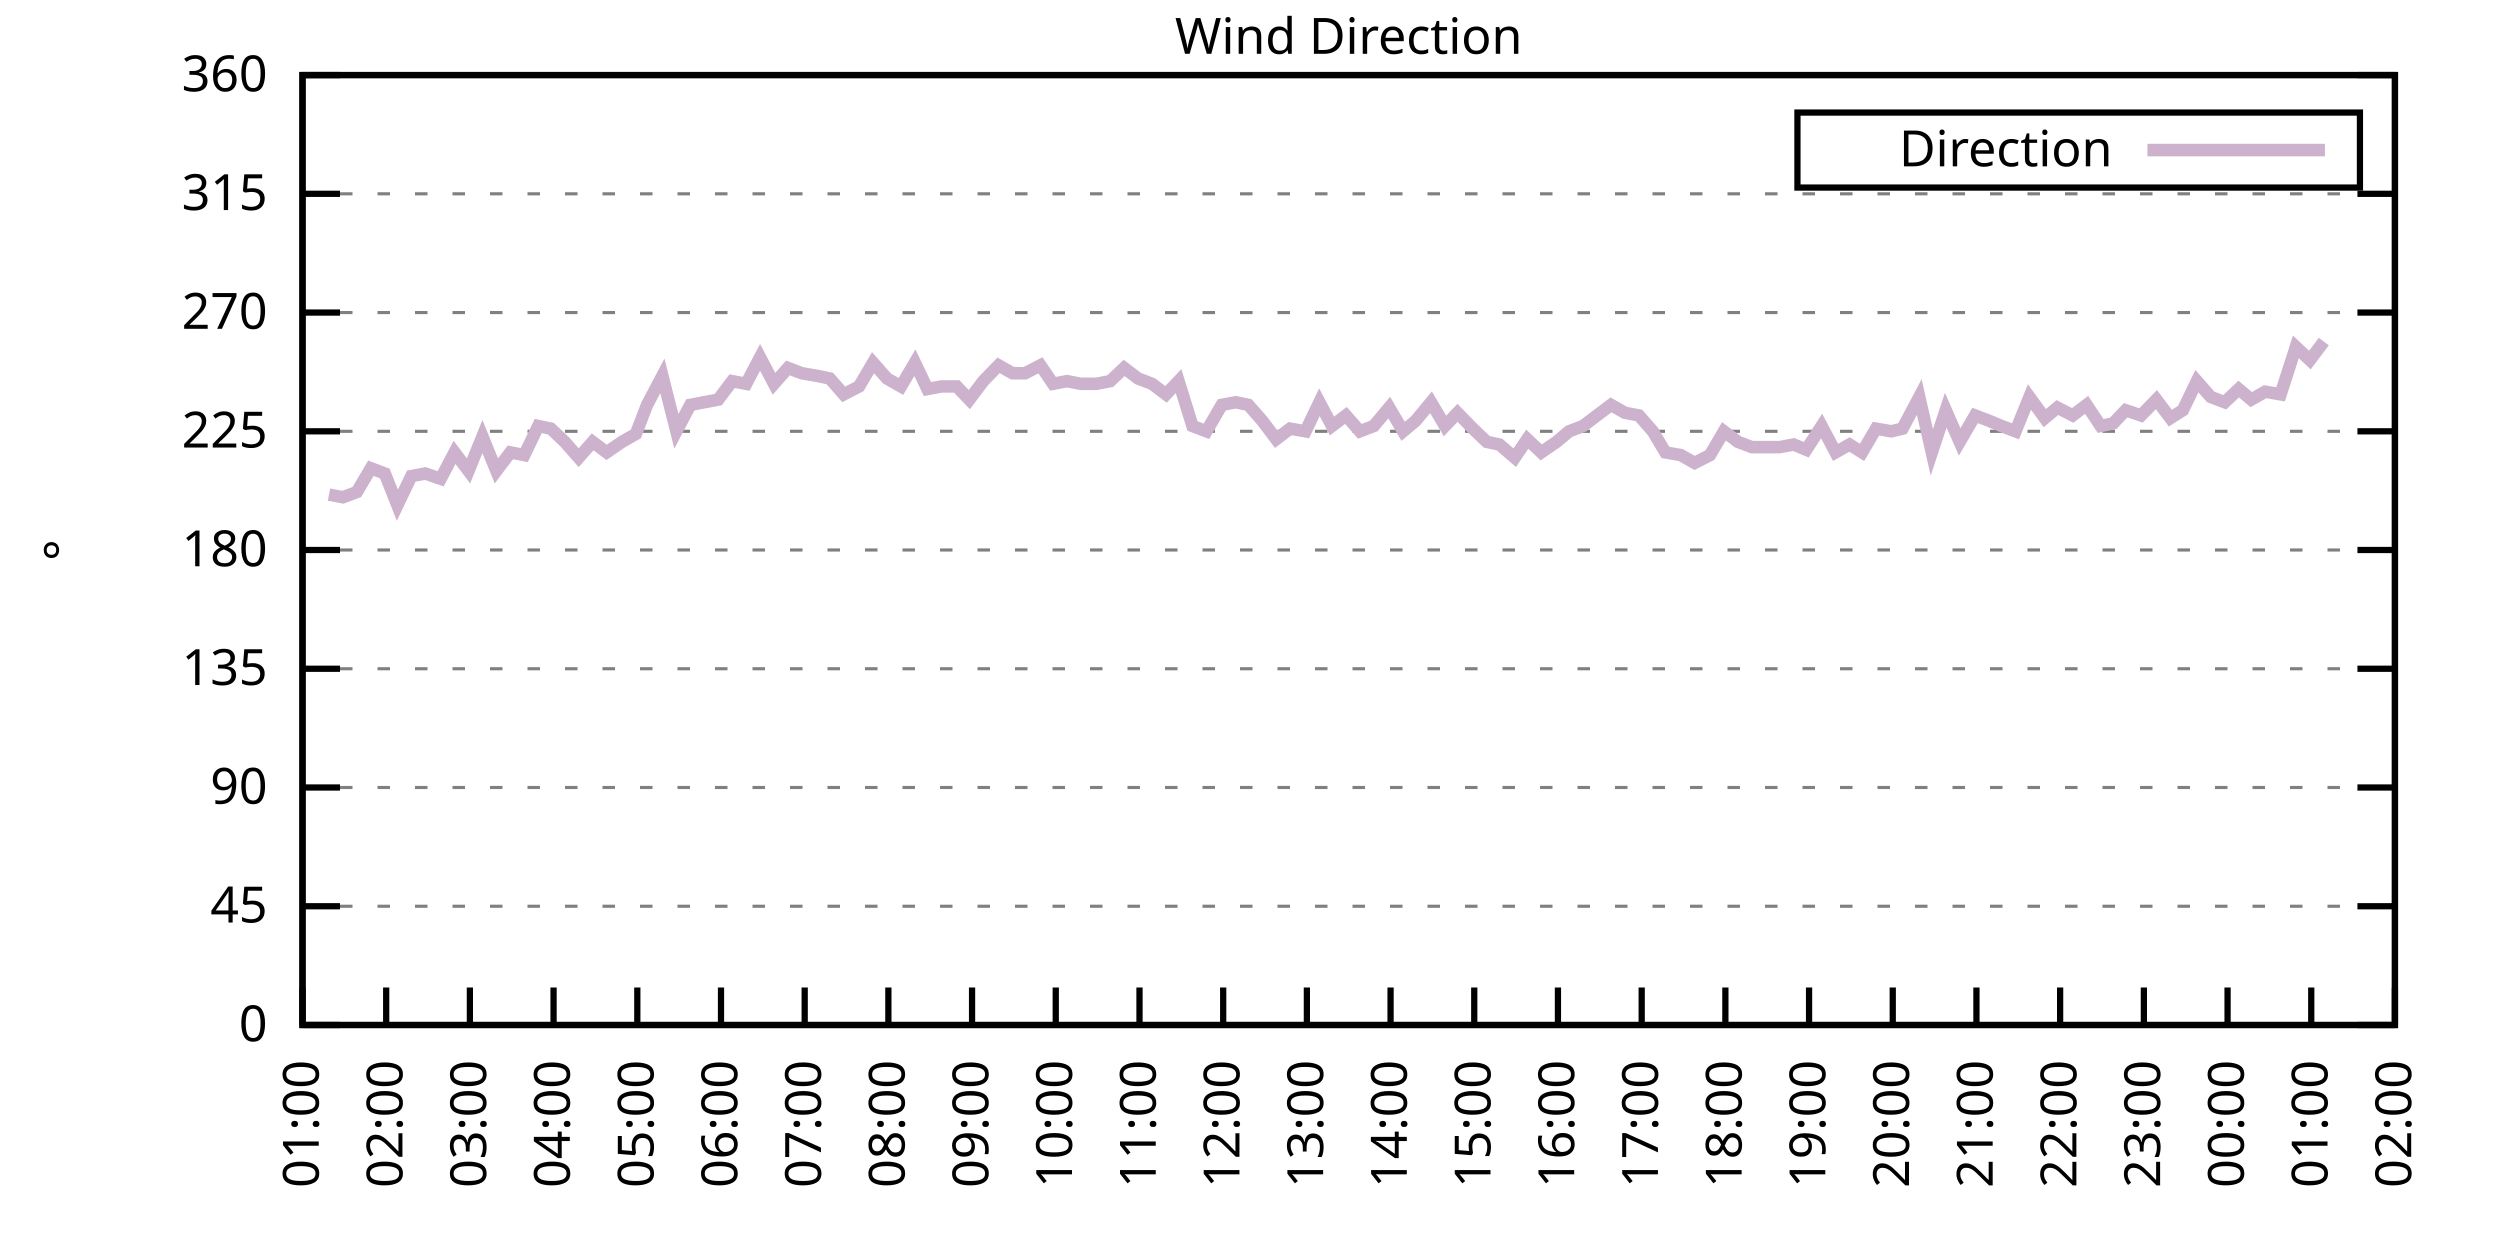
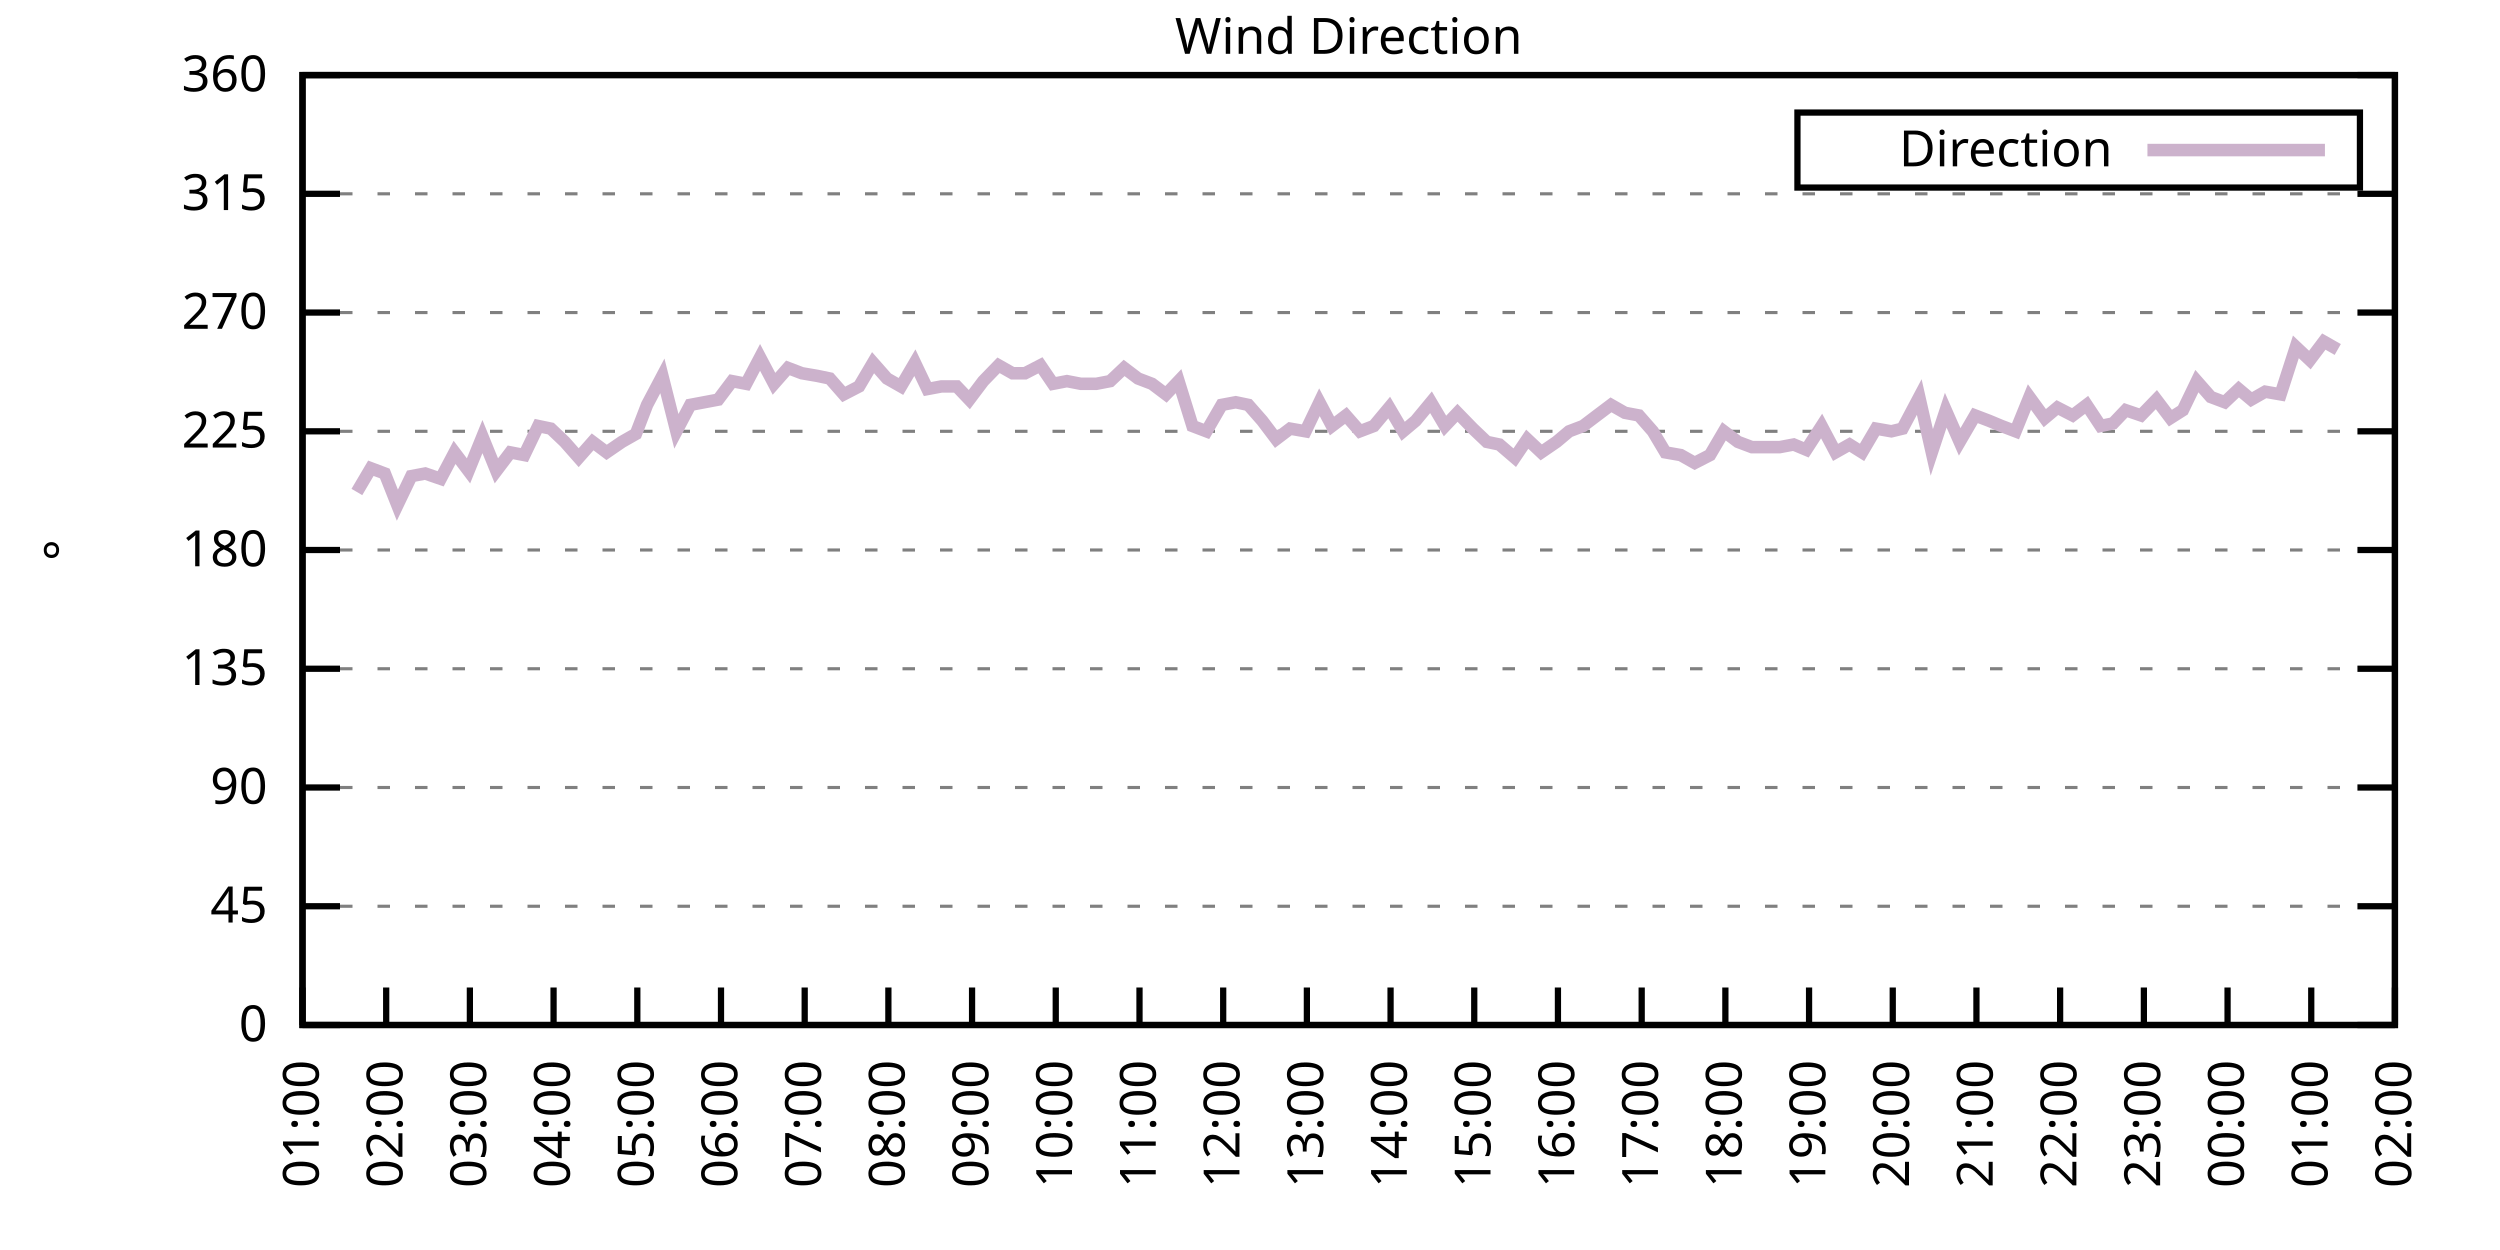
<svg xmlns="http://www.w3.org/2000/svg" xmlns:xlink="http://www.w3.org/1999/xlink" width="400" height="200" viewBox="0 0 400 200">
  <g id="gnuplot_canvas">
    <rect x="0" y="0" width="400" height="200" fill="none" />
    <defs>
      <circle id="gpDot" r="0.5" stroke-width="0.5" stroke="currentColor" />
      <path id="gpPt0" stroke-width="0.333" stroke="currentColor" d="M-1,0 h2 M0,-1 v2" />
      <path id="gpPt1" stroke-width="0.333" stroke="currentColor" d="M-1,-1 L1,1 M1,-1 L-1,1" />
      <path id="gpPt2" stroke-width="0.333" stroke="currentColor" d="M-1,0 L1,0 M0,-1 L0,1 M-1,-1 L1,1 M-1,1 L1,-1" />
      <rect id="gpPt3" stroke-width="0.333" stroke="currentColor" x="-1" y="-1" width="2" height="2" />
      <rect id="gpPt4" stroke-width="0.333" stroke="currentColor" fill="currentColor" x="-1" y="-1" width="2" height="2" />
      <circle id="gpPt5" stroke-width="0.333" stroke="currentColor" cx="0" cy="0" r="1" />
      <use xlink:href="#gpPt5" id="gpPt6" fill="currentColor" stroke="none" />
      <path id="gpPt7" stroke-width="0.333" stroke="currentColor" d="M0,-1.33 L-1.33,0.67 L1.33,0.67 z" />
      <use xlink:href="#gpPt7" id="gpPt8" fill="currentColor" stroke="none" />
      <use xlink:href="#gpPt7" id="gpPt9" stroke="currentColor" transform="rotate(180)" />
      <use xlink:href="#gpPt9" id="gpPt10" fill="currentColor" stroke="none" />
      <use xlink:href="#gpPt3" id="gpPt11" stroke="currentColor" transform="rotate(45)" />
      <use xlink:href="#gpPt11" id="gpPt12" fill="currentColor" stroke="none" />
      <path id="gpPt13" stroke-width="0.333" stroke="currentColor" d="M0,1.330 L1.265,0.411 L0.782,-1.067 L-0.782,-1.076 L-1.265,0.411 z" />
      <use xlink:href="#gpPt13" id="gpPt14" fill="currentColor" stroke="none" />
      <filter id="textbox" filterUnits="objectBoundingBox" x="0" y="0" height="1" width="1">
        <feFlood flood-color="white" flood-opacity="1" result="bgnd" />
        <feComposite in="SourceGraphic" in2="bgnd" operator="atop" />
      </filter>
      <filter id="greybox" filterUnits="objectBoundingBox" x="0" y="0" height="1" width="1">
        <feFlood flood-color="lightgrey" flood-opacity="1" result="grey" />
        <feComposite in="SourceGraphic" in2="grey" operator="atop" />
      </filter>
    </defs>
    <g fill="none" color="white" stroke="currentColor" stroke-width="1.00" stroke-linecap="butt" stroke-linejoin="miter">
</g>
    <g fill="none" color="black" stroke="currentColor" stroke-width="1.00" stroke-linecap="butt" stroke-linejoin="miter">
      <g stroke="none" shape-rendering="crispEdges">
        <polygon fill="rgb(255, 255, 255)" points="48.40,164.00 383.18,164.00 383.18,12.02 48.40,12.02 " />
      </g>
    </g>
    <g fill="none" color="black" stroke="currentColor" stroke-width="1.00" stroke-linecap="butt" stroke-linejoin="miter">
</g>
    <g fill="none" color="black" stroke="black" stroke-width="0.50" stroke-linecap="butt" stroke-linejoin="miter">
</g>
    <g fill="none" color="gray" stroke="currentColor" stroke-width="0.50" stroke-linecap="butt" stroke-linejoin="miter">
      <path stroke="gray" stroke-dasharray="2,4" class="gridline" d="M48.40,164.00 L383.19,164.00  " />
    </g>
    <g fill="none" color="gray" stroke="gray" stroke-width="1.00" stroke-linecap="butt" stroke-linejoin="miter">
</g>
    <g fill="none" color="black" stroke="currentColor" stroke-width="1.00" stroke-linecap="butt" stroke-linejoin="miter">
      <path stroke="black" d="M48.40,164.00 L54.40,164.00 M383.19,164.00 L377.19,164.00  " />
      <g transform="translate(42.80,166.60)" stroke="none" fill="black" font-family="Sans" font-size="8.00" text-anchor="end">
        <text>
          <tspan font-family="Sans"> 0</tspan>
        </text>
      </g>
    </g>
    <g fill="none" color="black" stroke="currentColor" stroke-width="1.00" stroke-linecap="butt" stroke-linejoin="miter">
</g>
    <g fill="none" color="black" stroke="black" stroke-width="0.50" stroke-linecap="butt" stroke-linejoin="miter">
</g>
    <g fill="none" color="gray" stroke="currentColor" stroke-width="0.50" stroke-linecap="butt" stroke-linejoin="miter">
      <path stroke="gray" stroke-dasharray="2,4" class="gridline" d="M48.40,145.00 L383.19,145.00  " />
    </g>
    <g fill="none" color="gray" stroke="gray" stroke-width="1.00" stroke-linecap="butt" stroke-linejoin="miter">
</g>
    <g fill="none" color="black" stroke="currentColor" stroke-width="1.00" stroke-linecap="butt" stroke-linejoin="miter">
      <path stroke="black" d="M48.40,145.00 L54.40,145.00 M383.19,145.00 L377.19,145.00  " />
      <g transform="translate(42.80,147.60)" stroke="none" fill="black" font-family="Sans" font-size="8.00" text-anchor="end">
        <text>
          <tspan font-family="Sans"> 45</tspan>
        </text>
      </g>
    </g>
    <g fill="none" color="black" stroke="currentColor" stroke-width="1.00" stroke-linecap="butt" stroke-linejoin="miter">
</g>
    <g fill="none" color="black" stroke="black" stroke-width="0.50" stroke-linecap="butt" stroke-linejoin="miter">
</g>
    <g fill="none" color="gray" stroke="currentColor" stroke-width="0.50" stroke-linecap="butt" stroke-linejoin="miter">
      <path stroke="gray" stroke-dasharray="2,4" class="gridline" d="M48.40,126.00 L383.19,126.00  " />
    </g>
    <g fill="none" color="gray" stroke="gray" stroke-width="1.00" stroke-linecap="butt" stroke-linejoin="miter">
</g>
    <g fill="none" color="black" stroke="currentColor" stroke-width="1.00" stroke-linecap="butt" stroke-linejoin="miter">
      <path stroke="black" d="M48.40,126.00 L54.40,126.00 M383.19,126.00 L377.19,126.00  " />
      <g transform="translate(42.80,128.60)" stroke="none" fill="black" font-family="Sans" font-size="8.00" text-anchor="end">
        <text>
          <tspan font-family="Sans"> 90</tspan>
        </text>
      </g>
    </g>
    <g fill="none" color="black" stroke="currentColor" stroke-width="1.00" stroke-linecap="butt" stroke-linejoin="miter">
</g>
    <g fill="none" color="black" stroke="black" stroke-width="0.50" stroke-linecap="butt" stroke-linejoin="miter">
</g>
    <g fill="none" color="gray" stroke="currentColor" stroke-width="0.50" stroke-linecap="butt" stroke-linejoin="miter">
      <path stroke="gray" stroke-dasharray="2,4" class="gridline" d="M48.40,107.00 L383.19,107.00  " />
    </g>
    <g fill="none" color="gray" stroke="gray" stroke-width="1.00" stroke-linecap="butt" stroke-linejoin="miter">
</g>
    <g fill="none" color="black" stroke="currentColor" stroke-width="1.00" stroke-linecap="butt" stroke-linejoin="miter">
      <path stroke="black" d="M48.40,107.00 L54.40,107.00 M383.19,107.00 L377.19,107.00  " />
      <g transform="translate(42.80,109.60)" stroke="none" fill="black" font-family="Sans" font-size="8.00" text-anchor="end">
        <text>
          <tspan font-family="Sans"> 135</tspan>
        </text>
      </g>
    </g>
    <g fill="none" color="black" stroke="currentColor" stroke-width="1.00" stroke-linecap="butt" stroke-linejoin="miter">
</g>
    <g fill="none" color="black" stroke="black" stroke-width="0.50" stroke-linecap="butt" stroke-linejoin="miter">
</g>
    <g fill="none" color="gray" stroke="currentColor" stroke-width="0.50" stroke-linecap="butt" stroke-linejoin="miter">
      <path stroke="gray" stroke-dasharray="2,4" class="gridline" d="M48.40,88.00 L383.19,88.00  " />
    </g>
    <g fill="none" color="gray" stroke="gray" stroke-width="1.00" stroke-linecap="butt" stroke-linejoin="miter">
</g>
    <g fill="none" color="black" stroke="currentColor" stroke-width="1.00" stroke-linecap="butt" stroke-linejoin="miter">
      <path stroke="black" d="M48.40,88.00 L54.40,88.00 M383.19,88.00 L377.19,88.00  " />
      <g transform="translate(42.80,90.60)" stroke="none" fill="black" font-family="Sans" font-size="8.00" text-anchor="end">
        <text>
          <tspan font-family="Sans"> 180</tspan>
        </text>
      </g>
    </g>
    <g fill="none" color="black" stroke="currentColor" stroke-width="1.00" stroke-linecap="butt" stroke-linejoin="miter">
</g>
    <g fill="none" color="black" stroke="black" stroke-width="0.50" stroke-linecap="butt" stroke-linejoin="miter">
</g>
    <g fill="none" color="gray" stroke="currentColor" stroke-width="0.50" stroke-linecap="butt" stroke-linejoin="miter">
      <path stroke="gray" stroke-dasharray="2,4" class="gridline" d="M48.40,69.01 L383.19,69.01  " />
    </g>
    <g fill="none" color="gray" stroke="gray" stroke-width="1.00" stroke-linecap="butt" stroke-linejoin="miter">
</g>
    <g fill="none" color="black" stroke="currentColor" stroke-width="1.00" stroke-linecap="butt" stroke-linejoin="miter">
      <path stroke="black" d="M48.40,69.01 L54.40,69.01 M383.19,69.01 L377.19,69.01  " />
      <g transform="translate(42.80,71.61)" stroke="none" fill="black" font-family="Sans" font-size="8.00" text-anchor="end">
        <text>
          <tspan font-family="Sans"> 225</tspan>
        </text>
      </g>
    </g>
    <g fill="none" color="black" stroke="currentColor" stroke-width="1.00" stroke-linecap="butt" stroke-linejoin="miter">
</g>
    <g fill="none" color="black" stroke="black" stroke-width="0.50" stroke-linecap="butt" stroke-linejoin="miter">
</g>
    <g fill="none" color="gray" stroke="currentColor" stroke-width="0.50" stroke-linecap="butt" stroke-linejoin="miter">
      <path stroke="gray" stroke-dasharray="2,4" class="gridline" d="M48.40,50.01 L383.19,50.01  " />
    </g>
    <g fill="none" color="gray" stroke="gray" stroke-width="1.00" stroke-linecap="butt" stroke-linejoin="miter">
</g>
    <g fill="none" color="black" stroke="currentColor" stroke-width="1.00" stroke-linecap="butt" stroke-linejoin="miter">
      <path stroke="black" d="M48.40,50.01 L54.40,50.01 M383.19,50.01 L377.19,50.01  " />
      <g transform="translate(42.80,52.61)" stroke="none" fill="black" font-family="Sans" font-size="8.00" text-anchor="end">
        <text>
          <tspan font-family="Sans"> 270</tspan>
        </text>
      </g>
    </g>
    <g fill="none" color="black" stroke="currentColor" stroke-width="1.00" stroke-linecap="butt" stroke-linejoin="miter">
</g>
    <g fill="none" color="black" stroke="black" stroke-width="0.50" stroke-linecap="butt" stroke-linejoin="miter">
</g>
    <g fill="none" color="gray" stroke="currentColor" stroke-width="0.50" stroke-linecap="butt" stroke-linejoin="miter">
      <path stroke="gray" stroke-dasharray="2,4" class="gridline" d="M48.40,31.01 L383.19,31.01  " />
    </g>
    <g fill="none" color="gray" stroke="gray" stroke-width="1.00" stroke-linecap="butt" stroke-linejoin="miter">
</g>
    <g fill="none" color="black" stroke="currentColor" stroke-width="1.00" stroke-linecap="butt" stroke-linejoin="miter">
      <path stroke="black" d="M48.40,31.01 L54.40,31.01 M383.19,31.01 L377.19,31.01  " />
      <g transform="translate(42.80,33.61)" stroke="none" fill="black" font-family="Sans" font-size="8.00" text-anchor="end">
        <text>
          <tspan font-family="Sans"> 315</tspan>
        </text>
      </g>
    </g>
    <g fill="none" color="black" stroke="currentColor" stroke-width="1.00" stroke-linecap="butt" stroke-linejoin="miter">
</g>
    <g fill="none" color="black" stroke="black" stroke-width="0.50" stroke-linecap="butt" stroke-linejoin="miter">
</g>
    <g fill="none" color="gray" stroke="currentColor" stroke-width="0.50" stroke-linecap="butt" stroke-linejoin="miter">
      <path stroke="gray" stroke-dasharray="2,4" class="gridline" d="M48.40,12.01 L383.19,12.01  " />
    </g>
    <g fill="none" color="gray" stroke="gray" stroke-width="1.00" stroke-linecap="butt" stroke-linejoin="miter">
</g>
    <g fill="none" color="black" stroke="currentColor" stroke-width="1.00" stroke-linecap="butt" stroke-linejoin="miter">
      <path stroke="black" d="M48.40,12.01 L54.40,12.01 M383.19,12.01 L377.19,12.01  " />
      <g transform="translate(42.80,14.61)" stroke="none" fill="black" font-family="Sans" font-size="8.00" text-anchor="end">
        <text>
          <tspan font-family="Sans"> 360</tspan>
        </text>
      </g>
    </g>
    <g fill="none" color="black" stroke="currentColor" stroke-width="1.00" stroke-linecap="butt" stroke-linejoin="miter">
      <path stroke="black" d="M48.40,164.00 L48.40,158.00  " />
      <g transform="translate(51.00,169.60) rotate(270.00)" stroke="none" fill="black" font-family="Sans" font-size="8.00" text-anchor="end">
        <text>
          <tspan font-family="Sans">01:00</tspan>
        </text>
      </g>
    </g>
    <g fill="none" color="black" stroke="currentColor" stroke-width="1.00" stroke-linecap="butt" stroke-linejoin="miter">
      <path stroke="black" d="M61.79,164.00 L61.79,158.00  " />
      <g transform="translate(64.39,169.60) rotate(270.00)" stroke="none" fill="black" font-family="Sans" font-size="8.00" text-anchor="end">
        <text>
          <tspan font-family="Sans">02:00</tspan>
        </text>
      </g>
    </g>
    <g fill="none" color="black" stroke="currentColor" stroke-width="1.00" stroke-linecap="butt" stroke-linejoin="miter">
      <path stroke="black" d="M75.18,164.00 L75.18,158.00  " />
      <g transform="translate(77.78,169.60) rotate(270.00)" stroke="none" fill="black" font-family="Sans" font-size="8.00" text-anchor="end">
        <text>
          <tspan font-family="Sans">03:00</tspan>
        </text>
      </g>
    </g>
    <g fill="none" color="black" stroke="currentColor" stroke-width="1.00" stroke-linecap="butt" stroke-linejoin="miter">
      <path stroke="black" d="M88.57,164.00 L88.57,158.00  " />
      <g transform="translate(91.17,169.60) rotate(270.00)" stroke="none" fill="black" font-family="Sans" font-size="8.00" text-anchor="end">
        <text>
          <tspan font-family="Sans">04:00</tspan>
        </text>
      </g>
    </g>
    <g fill="none" color="black" stroke="currentColor" stroke-width="1.00" stroke-linecap="butt" stroke-linejoin="miter">
      <path stroke="black" d="M101.97,164.00 L101.97,158.00  " />
      <g transform="translate(104.57,169.60) rotate(270.00)" stroke="none" fill="black" font-family="Sans" font-size="8.00" text-anchor="end">
        <text>
          <tspan font-family="Sans">05:00</tspan>
        </text>
      </g>
    </g>
    <g fill="none" color="black" stroke="currentColor" stroke-width="1.00" stroke-linecap="butt" stroke-linejoin="miter">
      <path stroke="black" d="M115.36,164.00 L115.36,158.00  " />
      <g transform="translate(117.96,169.60) rotate(270.00)" stroke="none" fill="black" font-family="Sans" font-size="8.00" text-anchor="end">
        <text>
          <tspan font-family="Sans">06:00</tspan>
        </text>
      </g>
    </g>
    <g fill="none" color="black" stroke="currentColor" stroke-width="1.00" stroke-linecap="butt" stroke-linejoin="miter">
      <path stroke="black" d="M128.75,164.00 L128.75,158.00  " />
      <g transform="translate(131.35,169.60) rotate(270.00)" stroke="none" fill="black" font-family="Sans" font-size="8.00" text-anchor="end">
        <text>
          <tspan font-family="Sans">07:00</tspan>
        </text>
      </g>
    </g>
    <g fill="none" color="black" stroke="currentColor" stroke-width="1.00" stroke-linecap="butt" stroke-linejoin="miter">
      <path stroke="black" d="M142.14,164.00 L142.14,158.00  " />
      <g transform="translate(144.74,169.60) rotate(270.00)" stroke="none" fill="black" font-family="Sans" font-size="8.00" text-anchor="end">
        <text>
          <tspan font-family="Sans">08:00</tspan>
        </text>
      </g>
    </g>
    <g fill="none" color="black" stroke="currentColor" stroke-width="1.00" stroke-linecap="butt" stroke-linejoin="miter">
      <path stroke="black" d="M155.53,164.00 L155.53,158.00  " />
      <g transform="translate(158.13,169.60) rotate(270.00)" stroke="none" fill="black" font-family="Sans" font-size="8.00" text-anchor="end">
        <text>
          <tspan font-family="Sans">09:00</tspan>
        </text>
      </g>
    </g>
    <g fill="none" color="black" stroke="currentColor" stroke-width="1.00" stroke-linecap="butt" stroke-linejoin="miter">
      <path stroke="black" d="M168.92,164.00 L168.92,158.00  " />
      <g transform="translate(171.52,169.60) rotate(270.00)" stroke="none" fill="black" font-family="Sans" font-size="8.00" text-anchor="end">
        <text>
          <tspan font-family="Sans">10:00</tspan>
        </text>
      </g>
    </g>
    <g fill="none" color="black" stroke="currentColor" stroke-width="1.00" stroke-linecap="butt" stroke-linejoin="miter">
      <path stroke="black" d="M182.32,164.00 L182.32,158.00  " />
      <g transform="translate(184.92,169.60) rotate(270.00)" stroke="none" fill="black" font-family="Sans" font-size="8.00" text-anchor="end">
        <text>
          <tspan font-family="Sans">11:00</tspan>
        </text>
      </g>
    </g>
    <g fill="none" color="black" stroke="currentColor" stroke-width="1.00" stroke-linecap="butt" stroke-linejoin="miter">
      <path stroke="black" d="M195.71,164.00 L195.71,158.00  " />
      <g transform="translate(198.31,169.60) rotate(270.00)" stroke="none" fill="black" font-family="Sans" font-size="8.00" text-anchor="end">
        <text>
          <tspan font-family="Sans">12:00</tspan>
        </text>
      </g>
    </g>
    <g fill="none" color="black" stroke="currentColor" stroke-width="1.00" stroke-linecap="butt" stroke-linejoin="miter">
      <path stroke="black" d="M209.10,164.00 L209.10,158.00  " />
      <g transform="translate(211.70,169.60) rotate(270.00)" stroke="none" fill="black" font-family="Sans" font-size="8.00" text-anchor="end">
        <text>
          <tspan font-family="Sans">13:00</tspan>
        </text>
      </g>
    </g>
    <g fill="none" color="black" stroke="currentColor" stroke-width="1.00" stroke-linecap="butt" stroke-linejoin="miter">
      <path stroke="black" d="M222.49,164.00 L222.49,158.00  " />
      <g transform="translate(225.09,169.60) rotate(270.00)" stroke="none" fill="black" font-family="Sans" font-size="8.00" text-anchor="end">
        <text>
          <tspan font-family="Sans">14:00</tspan>
        </text>
      </g>
    </g>
    <g fill="none" color="black" stroke="currentColor" stroke-width="1.00" stroke-linecap="butt" stroke-linejoin="miter">
      <path stroke="black" d="M235.88,164.00 L235.88,158.00  " />
      <g transform="translate(238.48,169.60) rotate(270.00)" stroke="none" fill="black" font-family="Sans" font-size="8.00" text-anchor="end">
        <text>
          <tspan font-family="Sans">15:00</tspan>
        </text>
      </g>
    </g>
    <g fill="none" color="black" stroke="currentColor" stroke-width="1.00" stroke-linecap="butt" stroke-linejoin="miter">
      <path stroke="black" d="M249.27,164.00 L249.27,158.00  " />
      <g transform="translate(251.87,169.60) rotate(270.00)" stroke="none" fill="black" font-family="Sans" font-size="8.00" text-anchor="end">
        <text>
          <tspan font-family="Sans">16:00</tspan>
        </text>
      </g>
    </g>
    <g fill="none" color="black" stroke="currentColor" stroke-width="1.00" stroke-linecap="butt" stroke-linejoin="miter">
      <path stroke="black" d="M262.67,164.00 L262.67,158.00  " />
      <g transform="translate(265.27,169.60) rotate(270.00)" stroke="none" fill="black" font-family="Sans" font-size="8.00" text-anchor="end">
        <text>
          <tspan font-family="Sans">17:00</tspan>
        </text>
      </g>
    </g>
    <g fill="none" color="black" stroke="currentColor" stroke-width="1.00" stroke-linecap="butt" stroke-linejoin="miter">
      <path stroke="black" d="M276.06,164.00 L276.06,158.00  " />
      <g transform="translate(278.66,169.60) rotate(270.00)" stroke="none" fill="black" font-family="Sans" font-size="8.00" text-anchor="end">
        <text>
          <tspan font-family="Sans">18:00</tspan>
        </text>
      </g>
    </g>
    <g fill="none" color="black" stroke="currentColor" stroke-width="1.00" stroke-linecap="butt" stroke-linejoin="miter">
      <path stroke="black" d="M289.45,164.00 L289.45,158.00  " />
      <g transform="translate(292.05,169.60) rotate(270.00)" stroke="none" fill="black" font-family="Sans" font-size="8.00" text-anchor="end">
        <text>
          <tspan font-family="Sans">19:00</tspan>
        </text>
      </g>
    </g>
    <g fill="none" color="black" stroke="currentColor" stroke-width="1.00" stroke-linecap="butt" stroke-linejoin="miter">
      <path stroke="black" d="M302.84,164.00 L302.84,158.00  " />
      <g transform="translate(305.44,169.60) rotate(270.00)" stroke="none" fill="black" font-family="Sans" font-size="8.00" text-anchor="end">
        <text>
          <tspan font-family="Sans">20:00</tspan>
        </text>
      </g>
    </g>
    <g fill="none" color="black" stroke="currentColor" stroke-width="1.00" stroke-linecap="butt" stroke-linejoin="miter">
      <path stroke="black" d="M316.23,164.00 L316.23,158.00  " />
      <g transform="translate(318.83,169.60) rotate(270.00)" stroke="none" fill="black" font-family="Sans" font-size="8.00" text-anchor="end">
        <text>
          <tspan font-family="Sans">21:00</tspan>
        </text>
      </g>
    </g>
    <g fill="none" color="black" stroke="currentColor" stroke-width="1.00" stroke-linecap="butt" stroke-linejoin="miter">
      <path stroke="black" d="M329.62,164.00 L329.62,158.00  " />
      <g transform="translate(332.22,169.60) rotate(270.00)" stroke="none" fill="black" font-family="Sans" font-size="8.00" text-anchor="end">
        <text>
          <tspan font-family="Sans">22:00</tspan>
        </text>
      </g>
    </g>
    <g fill="none" color="black" stroke="currentColor" stroke-width="1.00" stroke-linecap="butt" stroke-linejoin="miter">
      <path stroke="black" d="M343.02,164.00 L343.02,158.00  " />
      <g transform="translate(345.62,169.60) rotate(270.00)" stroke="none" fill="black" font-family="Sans" font-size="8.00" text-anchor="end">
        <text>
          <tspan font-family="Sans">23:00</tspan>
        </text>
      </g>
    </g>
    <g fill="none" color="black" stroke="currentColor" stroke-width="1.00" stroke-linecap="butt" stroke-linejoin="miter">
      <path stroke="black" d="M356.41,164.00 L356.41,158.00  " />
      <g transform="translate(359.01,169.60) rotate(270.00)" stroke="none" fill="black" font-family="Sans" font-size="8.00" text-anchor="end">
        <text>
          <tspan font-family="Sans">00:00</tspan>
        </text>
      </g>
    </g>
    <g fill="none" color="black" stroke="currentColor" stroke-width="1.00" stroke-linecap="butt" stroke-linejoin="miter">
      <path stroke="black" d="M369.80,164.00 L369.80,158.00  " />
      <g transform="translate(372.40,169.60) rotate(270.00)" stroke="none" fill="black" font-family="Sans" font-size="8.00" text-anchor="end">
        <text>
          <tspan font-family="Sans">01:00</tspan>
        </text>
      </g>
    </g>
    <g fill="none" color="black" stroke="currentColor" stroke-width="1.00" stroke-linecap="butt" stroke-linejoin="miter">
      <path stroke="black" d="M383.19,164.00 L383.19,158.00  " />
      <g transform="translate(385.79,169.60) rotate(270.00)" stroke="none" fill="black" font-family="Sans" font-size="8.00" text-anchor="end">
        <text>
          <tspan font-family="Sans">02:00</tspan>
        </text>
      </g>
    </g>
    <g fill="none" color="black" stroke="currentColor" stroke-width="1.00" stroke-linecap="butt" stroke-linejoin="miter">
</g>
    <g fill="none" color="black" stroke="currentColor" stroke-width="1.00" stroke-linecap="butt" stroke-linejoin="miter">
      <path stroke="black" d="M48.40,12.01 L48.40,164.00 L383.19,164.00 L383.19,12.01 L48.40,12.01 Z  " />
    </g>
    <g fill="none" color="black" stroke="currentColor" stroke-width="1.00" stroke-linecap="butt" stroke-linejoin="miter">
</g>
    <g fill="none" color="black" stroke="currentColor" stroke-width="1.00" stroke-linecap="butt" stroke-linejoin="miter">
      <path stroke="black" d="M287.59,30.01 L287.59,18.01 L377.59,18.01 L377.59,30.01 L287.59,30.01 Z  " />
    </g>
    <g id="Wind_direction_plot_1">
      <g fill="none" color="white" stroke="black" stroke-width="2.00" stroke-linecap="butt" stroke-linejoin="miter">
</g>
      <g fill="none" color="black" stroke="currentColor" stroke-width="2.00" stroke-linecap="butt" stroke-linejoin="miter">
        <g transform="translate(337.99,26.61)" stroke="none" fill="black" font-family="Sans" font-size="8.00" text-anchor="end">
          <text>
            <tspan font-family="Sans">Direction</tspan>
          </text>
        </g>
      </g>
      <g fill="none" color="black" stroke="currentColor" stroke-width="2.00" stroke-linecap="butt" stroke-linejoin="miter">
-         <path stroke="rgb(204, 178, 204)" d="M343.59,24.01 L371.99,24.01 M52.64,79.14 L54.87,79.56 L57.10,78.72 L59.34,74.92 L61.57,75.76 L63.58,80.83   L65.81,76.18 L68.04,75.76 L70.50,76.61 L72.73,72.38 L74.96,75.34 L77.19,69.85 L79.42,75.34 L81.66,72.38   L83.89,72.81 L86.12,68.16 L88.13,68.58 L90.36,70.70 L92.59,73.23 L94.82,70.70 L97.06,72.38 L99.51,70.70   L101.74,69.43 L103.53,64.78 L105.98,60.14 L108.22,69.01 L110.45,64.78 L112.68,64.36 L114.91,63.94 L117.14,60.98   L119.38,61.41 L121.61,57.18 L123.84,61.41 L126.07,58.87 L128.30,59.72 L130.76,60.14 L132.77,60.56 L135.00,63.10   L137.45,61.83 L139.69,58.03 L141.92,60.56 L144.15,61.83 L146.38,58.03 L148.39,62.25 L150.62,61.83 L153.08,61.83   L155.09,63.94 L157.32,60.98 L159.77,58.45 L162.01,59.72 L164.01,59.72 L166.47,58.45 L168.48,61.41 L170.71,60.98   L172.94,61.41 L175.40,61.41 L177.63,60.98 L179.86,58.87 L182.09,60.56 L184.32,61.41 L186.56,63.10 L188.57,60.98   L190.80,68.16 L193.03,69.01 L195.48,64.78 L197.72,64.36 L199.73,64.78 L201.96,67.32 L204.19,70.27 L206.42,68.58   L208.88,69.01 L211.11,64.36 L213.12,68.16 L215.35,66.47 L217.58,69.01 L219.81,68.16 L222.27,65.21 L224.50,69.01   L226.51,67.32 L228.96,64.36 L231.20,68.16 L233.20,66.05 L235.66,68.58 L237.89,70.70 L239.90,71.12 L242.36,73.23   L244.36,70.27 L246.60,72.38 L249.05,70.70 L251.06,69.01 L253.29,68.16 L255.52,66.47 L257.76,64.78 L259.99,66.05   L262.22,66.47 L264.45,69.01 L266.46,72.38 L268.92,72.81 L271.15,74.07 L273.60,72.81 L275.83,69.01 L278.07,70.70   L280.30,71.54 L282.53,71.54 L284.76,71.54 L286.99,71.12 L289.00,71.96 L291.46,68.16 L293.69,72.38 L295.92,71.12   L297.93,72.38 L300.16,68.58 L302.62,69.01 L304.40,68.58 L307.08,63.52 L309.09,72.38 L311.32,65.63 L313.55,70.70   L316.01,66.47 L318.24,67.32 L320.25,68.16 L322.48,69.01 L324.71,63.52 L327.17,66.90 L329.18,65.21 L331.63,66.47   L333.86,64.78 L336.10,68.16 L338.10,67.74 L340.11,65.63 L342.57,66.47 L345.02,63.94 L347.26,66.90 L349.26,65.63   L351.50,60.98 L353.73,63.52 L355.96,64.36 L358.19,62.25 L360.20,63.94 L362.43,62.67 L364.89,63.10 L367.34,55.50   L369.58,57.61 L371.81,54.65  " />
+         <path stroke="rgb(204, 178, 204)" d="M343.59,24.01 L371.99,24.01 M57.10,78.72 L59.34,74.92 L61.57,75.76 L63.58,80.83 L65.81,76.18 L68.04,75.76   L70.50,76.61 L72.73,72.38 L74.96,75.34 L77.19,69.85 L79.42,75.34 L81.66,72.38 L83.89,72.81 L86.12,68.16   L88.13,68.58 L90.36,70.70 L92.59,73.23 L94.82,70.70 L97.06,72.38 L99.51,70.70 L101.74,69.43 L103.53,64.78   L105.98,60.14 L108.22,69.01 L110.45,64.78 L112.68,64.36 L114.91,63.94 L117.14,60.98 L119.38,61.41 L121.61,57.18   L123.84,61.41 L126.07,58.87 L128.30,59.72 L130.76,60.14 L132.77,60.56 L135.00,63.10 L137.45,61.83 L139.69,58.03   L141.92,60.56 L144.15,61.83 L146.38,58.03 L148.39,62.25 L150.62,61.83 L153.08,61.83 L155.09,63.94 L157.32,60.98   L159.77,58.45 L162.01,59.72 L164.01,59.72 L166.47,58.45 L168.48,61.41 L170.71,60.98 L172.94,61.41 L175.40,61.41   L177.63,60.98 L179.86,58.87 L182.09,60.56 L184.32,61.41 L186.56,63.10 L188.57,60.98 L190.80,68.16 L193.03,69.01   L195.48,64.78 L197.72,64.36 L199.73,64.78 L201.96,67.32 L204.19,70.27 L206.42,68.58 L208.88,69.01 L211.11,64.36   L213.12,68.16 L215.35,66.47 L217.58,69.01 L219.81,68.16 L222.27,65.21 L224.50,69.01 L226.51,67.32 L228.96,64.36   L231.20,68.16 L233.20,66.05 L235.66,68.58 L237.89,70.70 L239.90,71.12 L242.36,73.23 L244.36,70.27 L246.60,72.38   L249.05,70.70 L251.06,69.01 L253.29,68.16 L255.52,66.47 L257.76,64.78 L259.99,66.05 L262.22,66.47 L264.45,69.01   L266.46,72.38 L268.92,72.81 L271.15,74.07 L273.60,72.81 L275.83,69.01 L278.07,70.70 L280.30,71.54 L282.53,71.54   L284.76,71.54 L286.99,71.12 L289.00,71.96 L291.46,68.16 L293.69,72.38 L295.92,71.12 L297.93,72.38 L300.16,68.58   L302.62,69.01 L304.40,68.58 L307.08,63.52 L309.09,72.38 L311.32,65.63 L313.55,70.70 L316.01,66.47 L318.24,67.32   L320.25,68.16 L322.48,69.01 L324.71,63.52 L327.17,66.90 L329.18,65.21 L331.63,66.47 L333.86,64.78 L336.10,68.16   L338.10,67.74 L340.11,65.63 L342.57,66.47 L345.02,63.94 L347.26,66.90 L349.26,65.63 L351.50,60.98 L353.73,63.52   L355.96,64.36 L358.19,62.25 L360.20,63.94 L362.43,62.67 L364.89,63.10 L367.34,55.50 L369.58,57.61 L371.81,54.65   L374.04,55.92  " />
      </g>
    </g>
    <g fill="none" color="black" stroke="currentColor" stroke-width="2.00" stroke-linecap="butt" stroke-linejoin="miter">
</g>
    <g fill="none" color="black" stroke="black" stroke-width="1.00" stroke-linecap="butt" stroke-linejoin="miter">
</g>
    <g fill="none" color="black" stroke="currentColor" stroke-width="1.00" stroke-linecap="butt" stroke-linejoin="miter">
      <path stroke="black" d="M48.40,12.01 L48.40,164.00 L383.19,164.00 L383.19,12.01 L48.40,12.01 Z  " />
      <g transform="translate(12.80,88.01) rotate(270.00)" stroke="none" fill="black" font-family="Sans" font-size="8.00" text-anchor="middle">
        <text>
          <tspan font-family="Sans">°</tspan>
        </text>
      </g>
    </g>
    <g fill="none" color="black" stroke="currentColor" stroke-width="1.00" stroke-linecap="butt" stroke-linejoin="miter">
</g>
    <g fill="none" color="black" stroke="currentColor" stroke-width="1.00" stroke-linecap="butt" stroke-linejoin="miter">
      <g transform="translate(215.79,8.61)" stroke="none" fill="black" font-family="Sans" font-size="8.00" text-anchor="middle">
        <text>
          <tspan font-family="Sans">Wind Direction</tspan>
        </text>
      </g>
    </g>
    <g fill="none" color="black" stroke="currentColor" stroke-width="1.00" stroke-linecap="butt" stroke-linejoin="miter">
</g>
  </g>
</svg>
